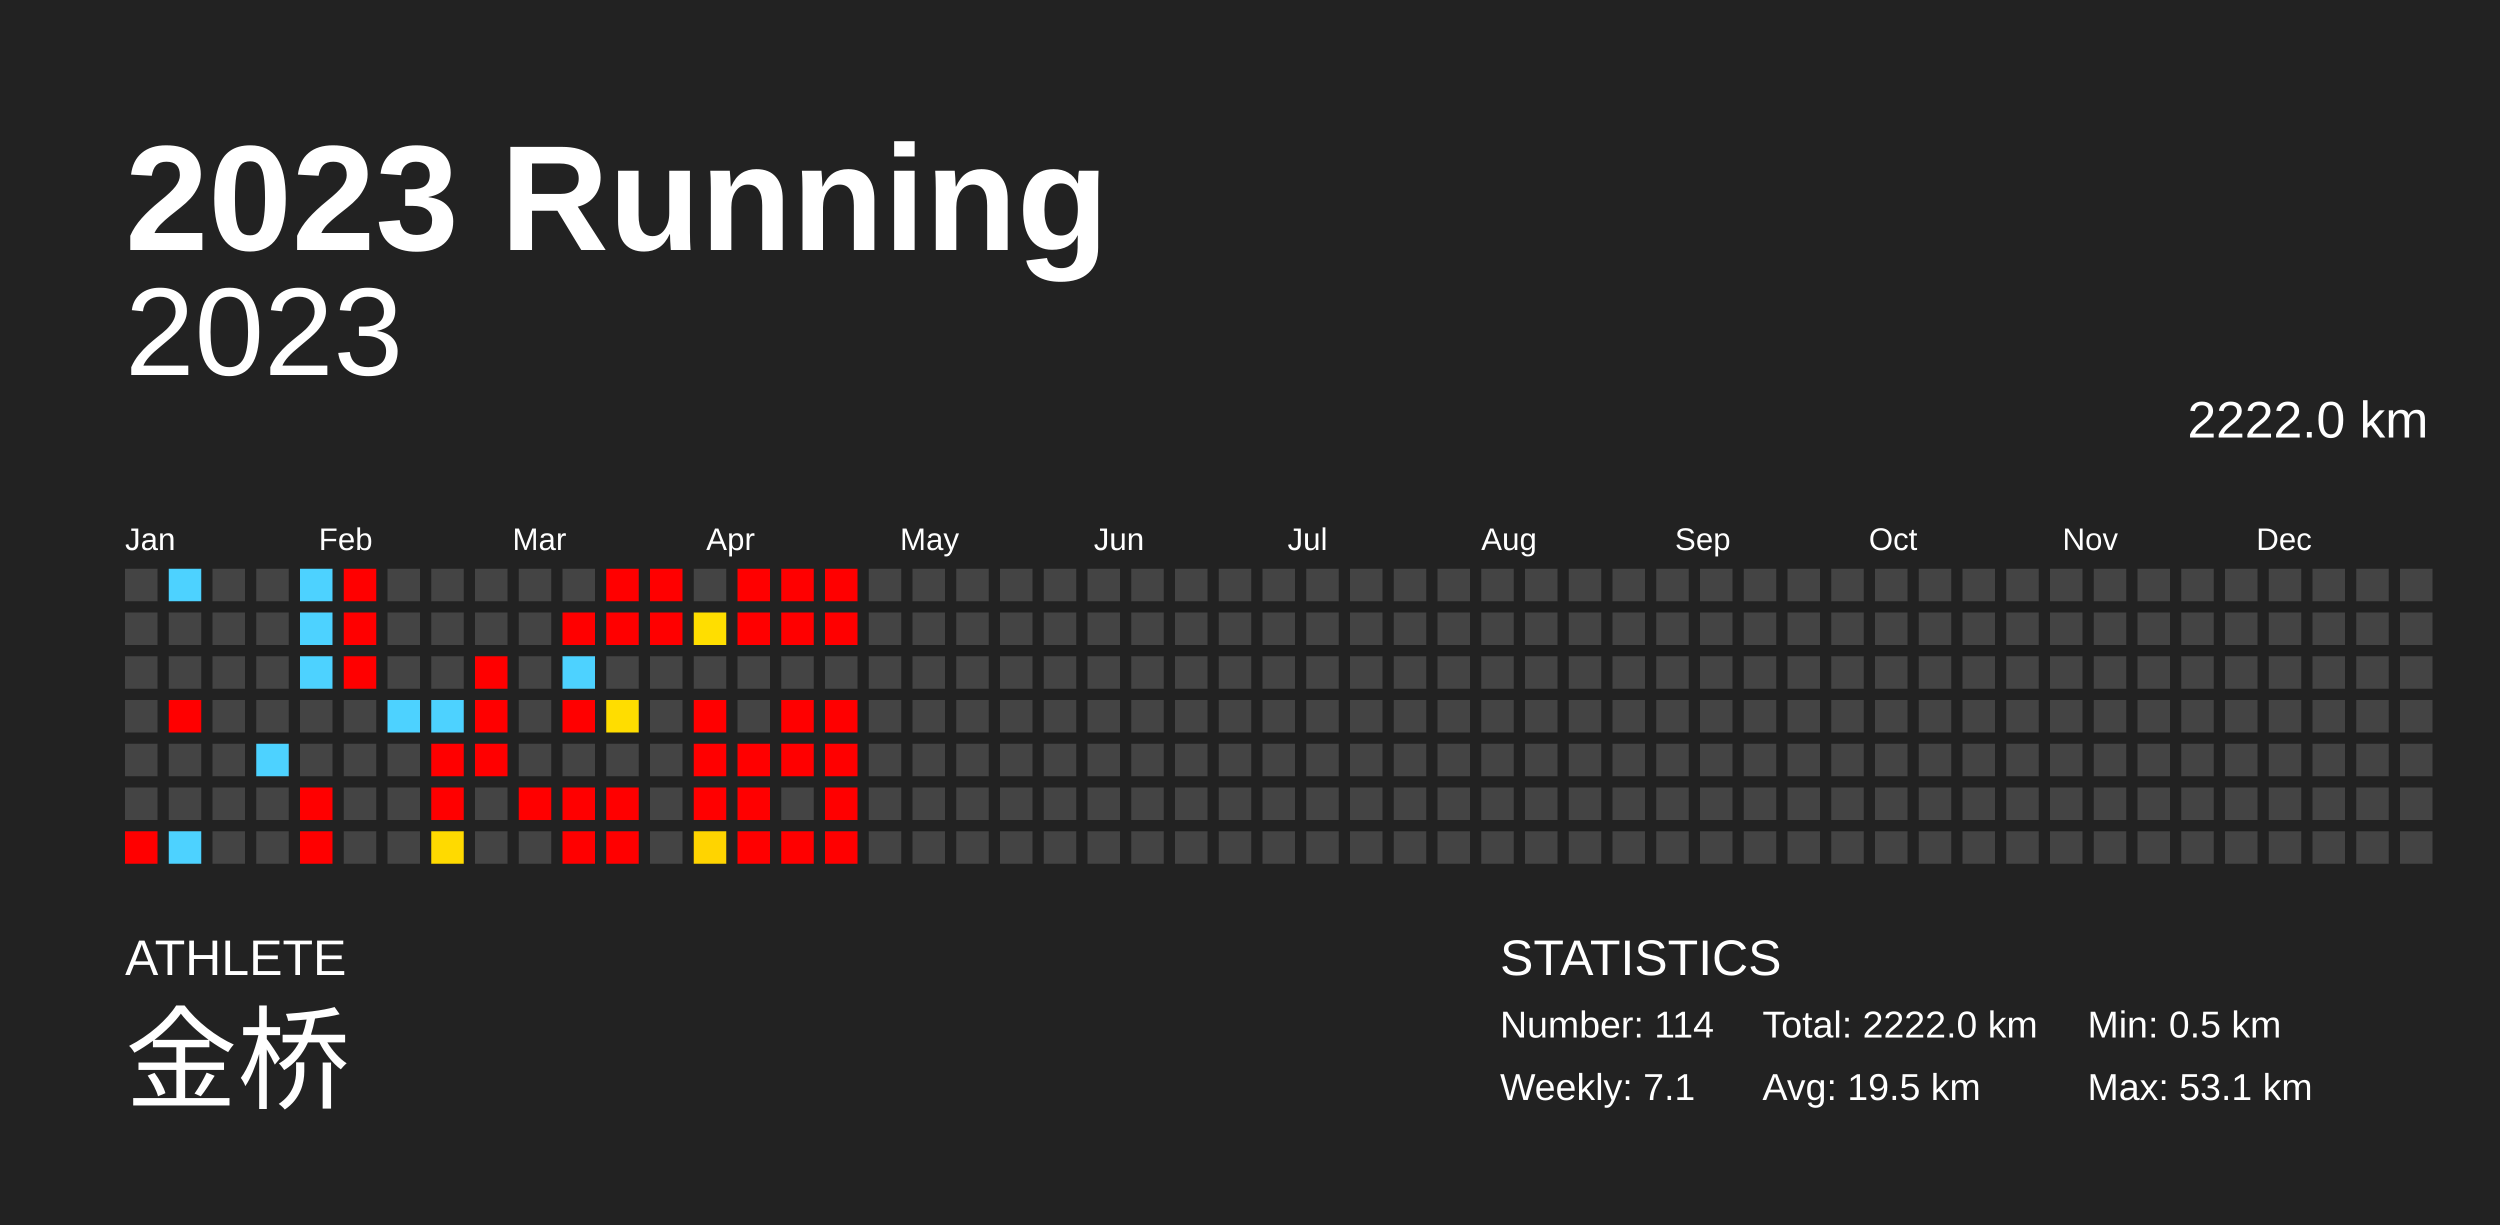
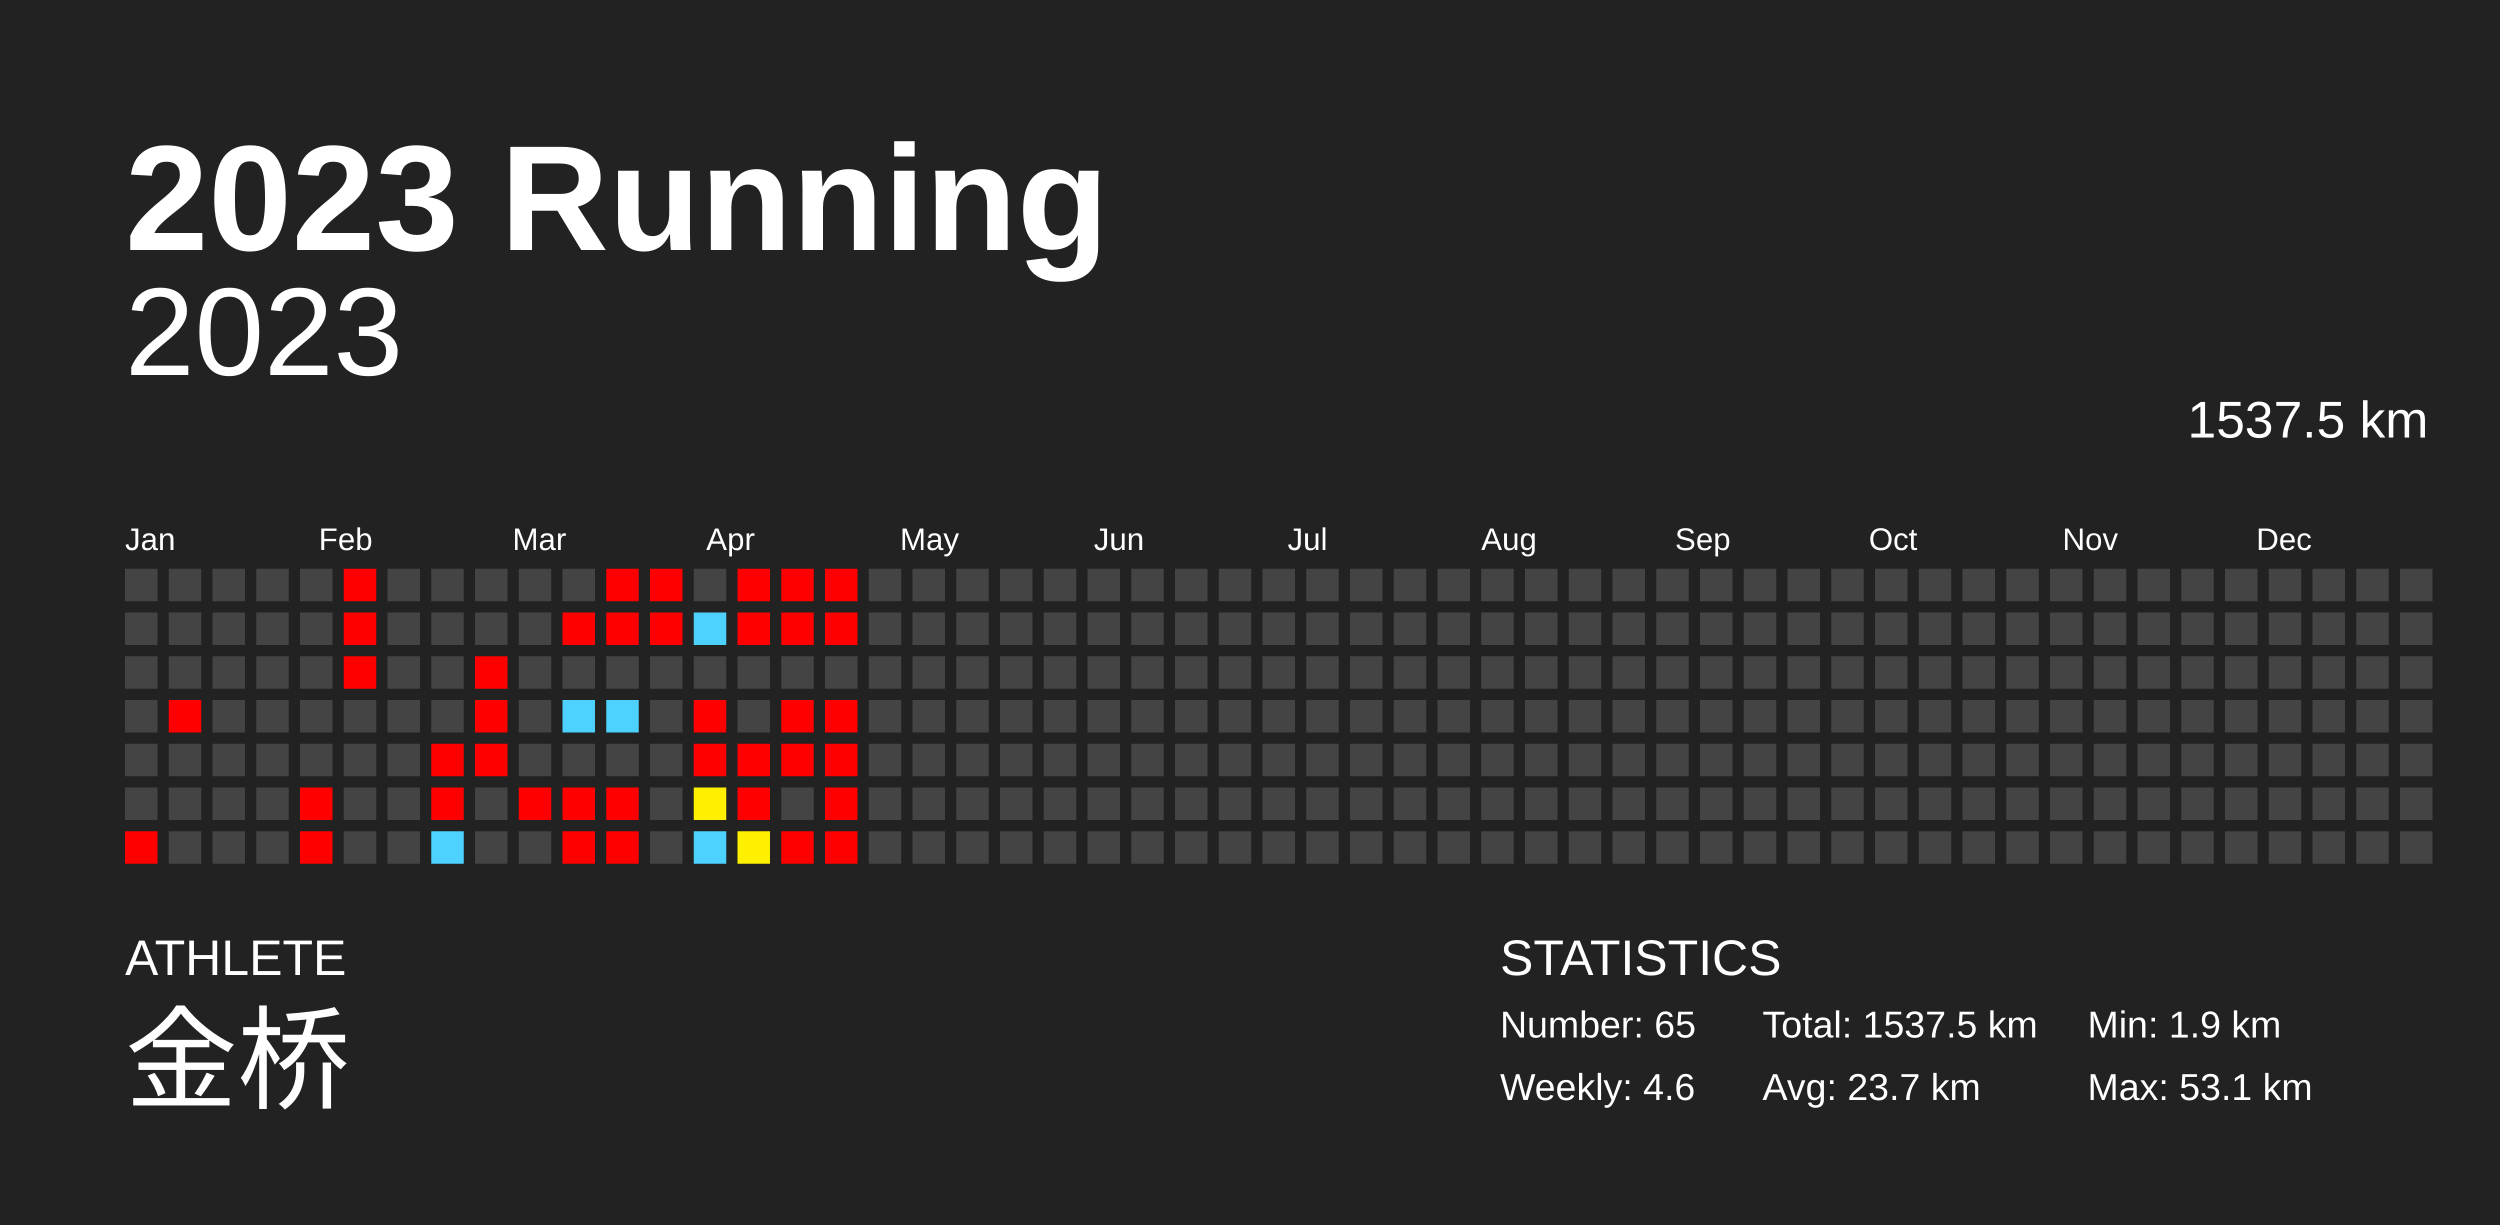
<svg xmlns="http://www.w3.org/2000/svg" baseProfile="full" height="98mm" version="1.1" viewBox="0,0,200,98" width="200mm">
  <defs />
  <rect fill="#222222" height="98" width="200" x="0" y="0" />
  <text fill="#FFFFFF" style="font-size:12px; font-family:Arial; font-weight:bold;" x="10" y="20">2023 Running</text>
  <text fill="#FFFFFF" style="font-size:4px; font-family:Arial" x="10" y="78">ATHLETE</text>
  <text fill="#FFFFFF" style="font-size:9px; font-family:Arial" x="10" y="88">金桥</text>
  <text fill="#FFFFFF" style="font-size:4px; font-family:Arial" x="120" y="78">STATISTICS</text>
-   <text fill="#FFFFFF" style="font-size:3px; font-family:Arial" x="120" y="83">Number: 114</text>
-   <text fill="#FFFFFF" style="font-size:3px; font-family:Arial" x="120" y="88">Weekly: 7.1</text>
-   <text fill="#FFFFFF" style="font-size:3px; font-family:Arial" x="141" y="83">Total: 2222.0 km</text>
-   <text fill="#FFFFFF" style="font-size:3px; font-family:Arial" x="141" y="88">Avg: 19.5 km</text>
-   <text fill="#FFFFFF" style="font-size:3px; font-family:Arial" x="167" y="83">Min: 0.5 km</text>
+   <text fill="#FFFFFF" style="font-size:3px; font-family:Arial" x="120" y="83">Number: 65</text>
+   <text fill="#FFFFFF" style="font-size:3px; font-family:Arial" x="120" y="88">Weekly: 4.6</text>
+   <text fill="#FFFFFF" style="font-size:3px; font-family:Arial" x="141" y="83">Total: 1537.5 km</text>
+   <text fill="#FFFFFF" style="font-size:3px; font-family:Arial" x="141" y="88">Avg: 23.7 km</text>
+   <text fill="#FFFFFF" style="font-size:3px; font-family:Arial" x="167" y="83">Min: 1.9 km</text>
  <text fill="#FFFFFF" style="font-size:3px; font-family:Arial" x="167" y="88">Max: 53.1 km</text>
  <text alignment-baseline="hanging" fill="#FFFFFF" style="font-size:10.0px; font-family:Arial;" x="10" y="30">2023</text>
-   <text alignment-baseline="hanging" fill="#FFFFFF" style="font-size:4.125px; font-family:Arial;" x="175" y="35">2222.0 km</text>
+   <text alignment-baseline="hanging" fill="#FFFFFF" style="font-size:4.125px; font-family:Arial;" x="175" y="35">1537.5 km</text>
  <text fill="#FFFFFF" style="font-size:2.5px; font-family:Arial" x="10.0" y="44">Jan</text>
  <text fill="#FFFFFF" style="font-size:2.5px; font-family:Arial" x="25.5" y="44">Feb</text>
  <text fill="#FFFFFF" style="font-size:2.5px; font-family:Arial" x="41.0" y="44">Mar</text>
  <text fill="#FFFFFF" style="font-size:2.5px; font-family:Arial" x="56.5" y="44">Apr</text>
  <text fill="#FFFFFF" style="font-size:2.5px; font-family:Arial" x="72.0" y="44">May</text>
  <text fill="#FFFFFF" style="font-size:2.5px; font-family:Arial" x="87.5" y="44">Jun</text>
  <text fill="#FFFFFF" style="font-size:2.5px; font-family:Arial" x="103.0" y="44">Jul</text>
  <text fill="#FFFFFF" style="font-size:2.5px; font-family:Arial" x="118.5" y="44">Aug</text>
  <text fill="#FFFFFF" style="font-size:2.5px; font-family:Arial" x="134.0" y="44">Sep</text>
  <text fill="#FFFFFF" style="font-size:2.5px; font-family:Arial" x="149.5" y="44">Oct</text>
  <text fill="#FFFFFF" style="font-size:2.5px; font-family:Arial" x="165.0" y="44">Nov</text>
  <text fill="#FFFFFF" style="font-size:2.5px; font-family:Arial" x="180.5" y="44">Dec</text>
  <rect fill="#444444" height="2.6" width="2.6" x="10.0" y="45.5" />
  <rect fill="#444444" height="2.6" width="2.6" x="10.0" y="49.0" />
  <rect fill="#444444" height="2.6" width="2.6" x="10.0" y="52.5" />
  <rect fill="#444444" height="2.6" width="2.6" x="10.0" y="56.0" />
  <rect fill="#444444" height="2.6" width="2.6" x="10.0" y="59.5" />
  <rect fill="#444444" height="2.6" width="2.6" x="10.0" y="63.0" />
  <rect fill="red" height="2.6" width="2.6" x="10.0" y="66.5" />
-   <rect fill="#4dd2ff" height="2.6" width="2.6" x="13.5" y="45.5" />
+   <rect fill="#444444" height="2.6" width="2.6" x="13.5" y="45.5" />
  <rect fill="#444444" height="2.6" width="2.6" x="13.5" y="49.0" />
  <rect fill="#444444" height="2.6" width="2.6" x="13.5" y="52.5" />
  <rect fill="red" height="2.6" width="2.6" x="13.5" y="56.0" />
  <rect fill="#444444" height="2.6" width="2.6" x="13.5" y="59.5" />
  <rect fill="#444444" height="2.6" width="2.6" x="13.5" y="63.0" />
-   <rect fill="#4dd2ff" height="2.6" width="2.6" x="13.5" y="66.5" />
+   <rect fill="#444444" height="2.6" width="2.6" x="13.5" y="66.5" />
  <rect fill="#444444" height="2.6" width="2.6" x="17.0" y="45.5" />
  <rect fill="#444444" height="2.6" width="2.6" x="17.0" y="49.0" />
  <rect fill="#444444" height="2.6" width="2.6" x="17.0" y="52.5" />
  <rect fill="#444444" height="2.6" width="2.6" x="17.0" y="56.0" />
  <rect fill="#444444" height="2.6" width="2.6" x="17.0" y="59.5" />
  <rect fill="#444444" height="2.6" width="2.6" x="17.0" y="63.0" />
  <rect fill="#444444" height="2.6" width="2.6" x="17.0" y="66.5" />
  <rect fill="#444444" height="2.6" width="2.6" x="20.5" y="45.5" />
  <rect fill="#444444" height="2.6" width="2.6" x="20.5" y="49.0" />
  <rect fill="#444444" height="2.6" width="2.6" x="20.5" y="52.5" />
  <rect fill="#444444" height="2.6" width="2.6" x="20.5" y="56.0" />
-   <rect fill="#4dd2ff" height="2.6" width="2.6" x="20.5" y="59.5" />
+   <rect fill="#444444" height="2.6" width="2.6" x="20.5" y="59.5" />
  <rect fill="#444444" height="2.6" width="2.6" x="20.5" y="63.0" />
  <rect fill="#444444" height="2.6" width="2.6" x="20.5" y="66.5" />
-   <rect fill="#4dd2ff" height="2.6" width="2.6" x="24.0" y="45.5" />
-   <rect fill="#4dd2ff" height="2.6" width="2.6" x="24.0" y="49.0" />
-   <rect fill="#4dd2ff" height="2.6" width="2.6" x="24.0" y="52.5" />
+   <rect fill="#444444" height="2.6" width="2.6" x="24.0" y="45.5" />
+   <rect fill="#444444" height="2.6" width="2.6" x="24.0" y="49.0" />
+   <rect fill="#444444" height="2.6" width="2.6" x="24.0" y="52.5" />
  <rect fill="#444444" height="2.6" width="2.6" x="24.0" y="56.0" />
  <rect fill="#444444" height="2.6" width="2.6" x="24.0" y="59.5" />
  <rect fill="red" height="2.6" width="2.6" x="24.0" y="63.0" />
  <rect fill="red" height="2.6" width="2.6" x="24.0" y="66.5" />
  <rect fill="red" height="2.6" width="2.6" x="27.5" y="45.5" />
  <rect fill="red" height="2.6" width="2.6" x="27.5" y="49.0" />
  <rect fill="red" height="2.6" width="2.6" x="27.5" y="52.5" />
  <rect fill="#444444" height="2.6" width="2.6" x="27.5" y="56.0" />
  <rect fill="#444444" height="2.6" width="2.6" x="27.5" y="59.5" />
  <rect fill="#444444" height="2.6" width="2.6" x="27.5" y="63.0" />
  <rect fill="#444444" height="2.6" width="2.6" x="27.5" y="66.5" />
  <rect fill="#444444" height="2.6" width="2.6" x="31.0" y="45.5" />
  <rect fill="#444444" height="2.6" width="2.6" x="31.0" y="49.0" />
  <rect fill="#444444" height="2.6" width="2.6" x="31.0" y="52.5" />
-   <rect fill="#4dd2ff" height="2.6" width="2.6" x="31.0" y="56.0" />
+   <rect fill="#444444" height="2.6" width="2.6" x="31.0" y="56.0" />
  <rect fill="#444444" height="2.6" width="2.6" x="31.0" y="59.5" />
  <rect fill="#444444" height="2.6" width="2.6" x="31.0" y="63.0" />
  <rect fill="#444444" height="2.6" width="2.6" x="31.0" y="66.5" />
  <rect fill="#444444" height="2.6" width="2.6" x="34.5" y="45.5" />
  <rect fill="#444444" height="2.6" width="2.6" x="34.5" y="49.0" />
  <rect fill="#444444" height="2.6" width="2.6" x="34.5" y="52.5" />
-   <rect fill="#4dd2ff" height="2.6" width="2.6" x="34.5" y="56.0" />
+   <rect fill="#444444" height="2.6" width="2.6" x="34.5" y="56.0" />
  <rect fill="red" height="2.6" width="2.6" x="34.5" y="59.5" />
  <rect fill="red" height="2.6" width="2.6" x="34.5" y="63.0" />
-   <rect fill="#ffda00" height="2.6" width="2.6" x="34.5" y="66.5" />
+   <rect fill="#4dd2ff" height="2.6" width="2.6" x="34.5" y="66.5" />
  <rect fill="#444444" height="2.6" width="2.6" x="38.0" y="45.5" />
  <rect fill="#444444" height="2.6" width="2.6" x="38.0" y="49.0" />
  <rect fill="red" height="2.6" width="2.6" x="38.0" y="52.5" />
  <rect fill="red" height="2.6" width="2.6" x="38.0" y="56.0" />
  <rect fill="red" height="2.6" width="2.6" x="38.0" y="59.5" />
  <rect fill="#444444" height="2.6" width="2.6" x="38.0" y="63.0" />
  <rect fill="#444444" height="2.6" width="2.6" x="38.0" y="66.5" />
  <rect fill="#444444" height="2.6" width="2.6" x="41.5" y="45.5" />
  <rect fill="#444444" height="2.6" width="2.6" x="41.5" y="49.0" />
  <rect fill="#444444" height="2.6" width="2.6" x="41.5" y="52.5" />
  <rect fill="#444444" height="2.6" width="2.6" x="41.5" y="56.0" />
  <rect fill="#444444" height="2.6" width="2.6" x="41.5" y="59.5" />
  <rect fill="red" height="2.6" width="2.6" x="41.5" y="63.0" />
  <rect fill="#444444" height="2.6" width="2.6" x="41.5" y="66.5" />
  <rect fill="#444444" height="2.6" width="2.6" x="45.0" y="45.5" />
  <rect fill="red" height="2.6" width="2.6" x="45.0" y="49.0" />
-   <rect fill="#4dd2ff" height="2.6" width="2.6" x="45.0" y="52.5" />
-   <rect fill="red" height="2.6" width="2.6" x="45.0" y="56.0" />
+   <rect fill="#444444" height="2.6" width="2.6" x="45.0" y="52.5" />
+   <rect fill="#4dd2ff" height="2.6" width="2.6" x="45.0" y="56.0" />
  <rect fill="#444444" height="2.6" width="2.6" x="45.0" y="59.5" />
  <rect fill="red" height="2.6" width="2.6" x="45.0" y="63.0" />
  <rect fill="red" height="2.6" width="2.6" x="45.0" y="66.5" />
  <rect fill="red" height="2.6" width="2.6" x="48.5" y="45.5" />
  <rect fill="red" height="2.6" width="2.6" x="48.5" y="49.0" />
  <rect fill="#444444" height="2.6" width="2.6" x="48.5" y="52.5" />
-   <rect fill="#ffdd00" height="2.6" width="2.6" x="48.5" y="56.0" />
+   <rect fill="#4dd2ff" height="2.6" width="2.6" x="48.5" y="56.0" />
  <rect fill="#444444" height="2.6" width="2.6" x="48.5" y="59.5" />
  <rect fill="red" height="2.6" width="2.6" x="48.5" y="63.0" />
  <rect fill="red" height="2.6" width="2.6" x="48.5" y="66.5" />
  <rect fill="red" height="2.6" width="2.6" x="52.0" y="45.5" />
  <rect fill="red" height="2.6" width="2.6" x="52.0" y="49.0" />
  <rect fill="#444444" height="2.6" width="2.6" x="52.0" y="52.5" />
  <rect fill="#444444" height="2.6" width="2.6" x="52.0" y="56.0" />
  <rect fill="#444444" height="2.6" width="2.6" x="52.0" y="59.5" />
  <rect fill="#444444" height="2.6" width="2.6" x="52.0" y="63.0" />
  <rect fill="#444444" height="2.6" width="2.6" x="52.0" y="66.5" />
  <rect fill="#444444" height="2.6" width="2.6" x="55.5" y="45.5" />
-   <rect fill="#ffde00" height="2.6" width="2.6" x="55.5" y="49.0" />
+   <rect fill="#4dd2ff" height="2.6" width="2.6" x="55.5" y="49.0" />
  <rect fill="#444444" height="2.6" width="2.6" x="55.5" y="52.5" />
  <rect fill="red" height="2.6" width="2.6" x="55.5" y="56.0" />
  <rect fill="red" height="2.6" width="2.6" x="55.5" y="59.5" />
-   <rect fill="red" height="2.6" width="2.6" x="55.5" y="63.0" />
-   <rect fill="#ffd400" height="2.6" width="2.6" x="55.5" y="66.5" />
+   <rect fill="#ffef00" height="2.6" width="2.6" x="55.5" y="63.0" />
+   <rect fill="#4dd2ff" height="2.6" width="2.6" x="55.5" y="66.5" />
  <rect fill="red" height="2.6" width="2.6" x="59.0" y="45.5" />
  <rect fill="red" height="2.6" width="2.6" x="59.0" y="49.0" />
  <rect fill="#444444" height="2.6" width="2.6" x="59.0" y="52.5" />
  <rect fill="#444444" height="2.6" width="2.6" x="59.0" y="56.0" />
  <rect fill="red" height="2.6" width="2.6" x="59.0" y="59.5" />
  <rect fill="red" height="2.6" width="2.6" x="59.0" y="63.0" />
-   <rect fill="red" height="2.6" width="2.6" x="59.0" y="66.5" />
+   <rect fill="#fff000" height="2.6" width="2.6" x="59.0" y="66.5" />
  <rect fill="red" height="2.6" width="2.6" x="62.5" y="45.5" />
  <rect fill="red" height="2.6" width="2.6" x="62.5" y="49.0" />
  <rect fill="#444444" height="2.6" width="2.6" x="62.5" y="52.5" />
  <rect fill="red" height="2.6" width="2.6" x="62.5" y="56.0" />
  <rect fill="red" height="2.6" width="2.6" x="62.5" y="59.5" />
  <rect fill="#444444" height="2.6" width="2.6" x="62.5" y="63.0" />
  <rect fill="red" height="2.6" width="2.6" x="62.5" y="66.5" />
  <rect fill="red" height="2.6" width="2.6" x="66.0" y="45.5" />
  <rect fill="red" height="2.6" width="2.6" x="66.0" y="49.0" />
  <rect fill="#444444" height="2.6" width="2.6" x="66.0" y="52.5" />
  <rect fill="red" height="2.6" width="2.6" x="66.0" y="56.0" />
  <rect fill="red" height="2.6" width="2.6" x="66.0" y="59.5" />
  <rect fill="red" height="2.6" width="2.6" x="66.0" y="63.0" />
  <rect fill="red" height="2.6" width="2.6" x="66.0" y="66.5" />
  <rect fill="#444444" height="2.6" width="2.6" x="69.5" y="45.5" />
  <rect fill="#444444" height="2.6" width="2.6" x="69.5" y="49.0" />
  <rect fill="#444444" height="2.6" width="2.6" x="69.5" y="52.5" />
  <rect fill="#444444" height="2.6" width="2.6" x="69.5" y="56.0" />
  <rect fill="#444444" height="2.6" width="2.6" x="69.5" y="59.5" />
  <rect fill="#444444" height="2.6" width="2.6" x="69.5" y="63.0" />
  <rect fill="#444444" height="2.6" width="2.6" x="69.5" y="66.5" />
  <rect fill="#444444" height="2.6" width="2.6" x="73.0" y="45.5" />
  <rect fill="#444444" height="2.6" width="2.6" x="73.0" y="49.0" />
  <rect fill="#444444" height="2.6" width="2.6" x="73.0" y="52.5" />
  <rect fill="#444444" height="2.6" width="2.6" x="73.0" y="56.0" />
  <rect fill="#444444" height="2.6" width="2.6" x="73.0" y="59.5" />
  <rect fill="#444444" height="2.6" width="2.6" x="73.0" y="63.0" />
  <rect fill="#444444" height="2.6" width="2.6" x="73.0" y="66.5" />
  <rect fill="#444444" height="2.6" width="2.6" x="76.5" y="45.5" />
  <rect fill="#444444" height="2.6" width="2.6" x="76.5" y="49.0" />
  <rect fill="#444444" height="2.6" width="2.6" x="76.5" y="52.5" />
  <rect fill="#444444" height="2.6" width="2.6" x="76.5" y="56.0" />
  <rect fill="#444444" height="2.6" width="2.6" x="76.5" y="59.5" />
  <rect fill="#444444" height="2.6" width="2.6" x="76.5" y="63.0" />
  <rect fill="#444444" height="2.6" width="2.6" x="76.5" y="66.5" />
  <rect fill="#444444" height="2.6" width="2.6" x="80.0" y="45.5" />
  <rect fill="#444444" height="2.6" width="2.6" x="80.0" y="49.0" />
  <rect fill="#444444" height="2.6" width="2.6" x="80.0" y="52.5" />
  <rect fill="#444444" height="2.6" width="2.6" x="80.0" y="56.0" />
  <rect fill="#444444" height="2.6" width="2.6" x="80.0" y="59.5" />
  <rect fill="#444444" height="2.6" width="2.6" x="80.0" y="63.0" />
  <rect fill="#444444" height="2.6" width="2.6" x="80.0" y="66.5" />
  <rect fill="#444444" height="2.6" width="2.6" x="83.5" y="45.5" />
  <rect fill="#444444" height="2.6" width="2.6" x="83.5" y="49.0" />
  <rect fill="#444444" height="2.6" width="2.6" x="83.5" y="52.5" />
  <rect fill="#444444" height="2.6" width="2.6" x="83.5" y="56.0" />
  <rect fill="#444444" height="2.6" width="2.6" x="83.5" y="59.5" />
  <rect fill="#444444" height="2.6" width="2.6" x="83.5" y="63.0" />
  <rect fill="#444444" height="2.6" width="2.6" x="83.5" y="66.5" />
  <rect fill="#444444" height="2.6" width="2.6" x="87.0" y="45.5" />
  <rect fill="#444444" height="2.6" width="2.6" x="87.0" y="49.0" />
  <rect fill="#444444" height="2.6" width="2.6" x="87.0" y="52.5" />
  <rect fill="#444444" height="2.6" width="2.6" x="87.0" y="56.0" />
  <rect fill="#444444" height="2.6" width="2.6" x="87.0" y="59.5" />
  <rect fill="#444444" height="2.6" width="2.6" x="87.0" y="63.0" />
  <rect fill="#444444" height="2.6" width="2.6" x="87.0" y="66.5" />
  <rect fill="#444444" height="2.6" width="2.6" x="90.5" y="45.5" />
  <rect fill="#444444" height="2.6" width="2.6" x="90.5" y="49.0" />
  <rect fill="#444444" height="2.6" width="2.6" x="90.5" y="52.5" />
  <rect fill="#444444" height="2.6" width="2.6" x="90.5" y="56.0" />
  <rect fill="#444444" height="2.6" width="2.6" x="90.5" y="59.5" />
  <rect fill="#444444" height="2.6" width="2.6" x="90.5" y="63.0" />
  <rect fill="#444444" height="2.6" width="2.6" x="90.5" y="66.5" />
  <rect fill="#444444" height="2.6" width="2.6" x="94.0" y="45.5" />
  <rect fill="#444444" height="2.6" width="2.6" x="94.0" y="49.0" />
  <rect fill="#444444" height="2.6" width="2.6" x="94.0" y="52.5" />
  <rect fill="#444444" height="2.6" width="2.6" x="94.0" y="56.0" />
  <rect fill="#444444" height="2.6" width="2.6" x="94.0" y="59.5" />
  <rect fill="#444444" height="2.6" width="2.6" x="94.0" y="63.0" />
  <rect fill="#444444" height="2.6" width="2.6" x="94.0" y="66.5" />
  <rect fill="#444444" height="2.6" width="2.6" x="97.5" y="45.5" />
  <rect fill="#444444" height="2.6" width="2.6" x="97.5" y="49.0" />
  <rect fill="#444444" height="2.6" width="2.6" x="97.5" y="52.5" />
  <rect fill="#444444" height="2.6" width="2.6" x="97.5" y="56.0" />
  <rect fill="#444444" height="2.6" width="2.6" x="97.5" y="59.5" />
  <rect fill="#444444" height="2.6" width="2.6" x="97.5" y="63.0" />
  <rect fill="#444444" height="2.6" width="2.6" x="97.5" y="66.5" />
  <rect fill="#444444" height="2.6" width="2.6" x="101.0" y="45.5" />
  <rect fill="#444444" height="2.6" width="2.6" x="101.0" y="49.0" />
  <rect fill="#444444" height="2.6" width="2.6" x="101.0" y="52.5" />
  <rect fill="#444444" height="2.6" width="2.6" x="101.0" y="56.0" />
  <rect fill="#444444" height="2.6" width="2.6" x="101.0" y="59.5" />
  <rect fill="#444444" height="2.6" width="2.6" x="101.0" y="63.0" />
  <rect fill="#444444" height="2.6" width="2.6" x="101.0" y="66.5" />
  <rect fill="#444444" height="2.6" width="2.6" x="104.5" y="45.5" />
  <rect fill="#444444" height="2.6" width="2.6" x="104.5" y="49.0" />
  <rect fill="#444444" height="2.6" width="2.6" x="104.5" y="52.5" />
  <rect fill="#444444" height="2.6" width="2.6" x="104.5" y="56.0" />
  <rect fill="#444444" height="2.6" width="2.6" x="104.5" y="59.5" />
  <rect fill="#444444" height="2.6" width="2.6" x="104.5" y="63.0" />
  <rect fill="#444444" height="2.6" width="2.6" x="104.5" y="66.5" />
  <rect fill="#444444" height="2.6" width="2.6" x="108.0" y="45.5" />
  <rect fill="#444444" height="2.6" width="2.6" x="108.0" y="49.0" />
  <rect fill="#444444" height="2.6" width="2.6" x="108.0" y="52.5" />
  <rect fill="#444444" height="2.6" width="2.6" x="108.0" y="56.0" />
  <rect fill="#444444" height="2.6" width="2.6" x="108.0" y="59.5" />
  <rect fill="#444444" height="2.6" width="2.6" x="108.0" y="63.0" />
  <rect fill="#444444" height="2.6" width="2.6" x="108.0" y="66.5" />
  <rect fill="#444444" height="2.6" width="2.6" x="111.5" y="45.5" />
  <rect fill="#444444" height="2.6" width="2.6" x="111.5" y="49.0" />
  <rect fill="#444444" height="2.6" width="2.6" x="111.5" y="52.5" />
  <rect fill="#444444" height="2.6" width="2.6" x="111.5" y="56.0" />
  <rect fill="#444444" height="2.6" width="2.6" x="111.5" y="59.5" />
  <rect fill="#444444" height="2.6" width="2.6" x="111.5" y="63.0" />
  <rect fill="#444444" height="2.6" width="2.6" x="111.5" y="66.5" />
  <rect fill="#444444" height="2.6" width="2.6" x="115.0" y="45.5" />
  <rect fill="#444444" height="2.6" width="2.6" x="115.0" y="49.0" />
  <rect fill="#444444" height="2.6" width="2.6" x="115.0" y="52.5" />
  <rect fill="#444444" height="2.6" width="2.6" x="115.0" y="56.0" />
  <rect fill="#444444" height="2.6" width="2.6" x="115.0" y="59.5" />
  <rect fill="#444444" height="2.6" width="2.6" x="115.0" y="63.0" />
  <rect fill="#444444" height="2.6" width="2.6" x="115.0" y="66.5" />
  <rect fill="#444444" height="2.6" width="2.6" x="118.5" y="45.5" />
  <rect fill="#444444" height="2.6" width="2.6" x="118.5" y="49.0" />
  <rect fill="#444444" height="2.6" width="2.6" x="118.5" y="52.5" />
  <rect fill="#444444" height="2.6" width="2.6" x="118.5" y="56.0" />
  <rect fill="#444444" height="2.6" width="2.6" x="118.5" y="59.5" />
  <rect fill="#444444" height="2.6" width="2.6" x="118.5" y="63.0" />
  <rect fill="#444444" height="2.6" width="2.6" x="118.5" y="66.5" />
  <rect fill="#444444" height="2.6" width="2.6" x="122.0" y="45.5" />
  <rect fill="#444444" height="2.6" width="2.6" x="122.0" y="49.0" />
  <rect fill="#444444" height="2.6" width="2.6" x="122.0" y="52.5" />
  <rect fill="#444444" height="2.6" width="2.6" x="122.0" y="56.0" />
  <rect fill="#444444" height="2.6" width="2.6" x="122.0" y="59.5" />
  <rect fill="#444444" height="2.6" width="2.6" x="122.0" y="63.0" />
  <rect fill="#444444" height="2.6" width="2.6" x="122.0" y="66.5" />
  <rect fill="#444444" height="2.6" width="2.6" x="125.5" y="45.5" />
  <rect fill="#444444" height="2.6" width="2.6" x="125.5" y="49.0" />
  <rect fill="#444444" height="2.6" width="2.6" x="125.5" y="52.5" />
  <rect fill="#444444" height="2.6" width="2.6" x="125.5" y="56.0" />
  <rect fill="#444444" height="2.6" width="2.6" x="125.5" y="59.5" />
  <rect fill="#444444" height="2.6" width="2.6" x="125.5" y="63.0" />
  <rect fill="#444444" height="2.6" width="2.6" x="125.5" y="66.5" />
  <rect fill="#444444" height="2.6" width="2.6" x="129.0" y="45.5" />
  <rect fill="#444444" height="2.6" width="2.6" x="129.0" y="49.0" />
  <rect fill="#444444" height="2.6" width="2.6" x="129.0" y="52.5" />
  <rect fill="#444444" height="2.6" width="2.6" x="129.0" y="56.0" />
  <rect fill="#444444" height="2.6" width="2.6" x="129.0" y="59.5" />
  <rect fill="#444444" height="2.6" width="2.6" x="129.0" y="63.0" />
  <rect fill="#444444" height="2.6" width="2.6" x="129.0" y="66.5" />
  <rect fill="#444444" height="2.6" width="2.6" x="132.5" y="45.5" />
  <rect fill="#444444" height="2.6" width="2.6" x="132.5" y="49.0" />
  <rect fill="#444444" height="2.6" width="2.6" x="132.5" y="52.5" />
  <rect fill="#444444" height="2.6" width="2.6" x="132.5" y="56.0" />
  <rect fill="#444444" height="2.6" width="2.6" x="132.5" y="59.5" />
  <rect fill="#444444" height="2.6" width="2.6" x="132.5" y="63.0" />
  <rect fill="#444444" height="2.6" width="2.6" x="132.5" y="66.5" />
  <rect fill="#444444" height="2.6" width="2.6" x="136.0" y="45.5" />
  <rect fill="#444444" height="2.6" width="2.6" x="136.0" y="49.0" />
  <rect fill="#444444" height="2.6" width="2.6" x="136.0" y="52.5" />
  <rect fill="#444444" height="2.6" width="2.6" x="136.0" y="56.0" />
  <rect fill="#444444" height="2.6" width="2.6" x="136.0" y="59.5" />
  <rect fill="#444444" height="2.6" width="2.6" x="136.0" y="63.0" />
  <rect fill="#444444" height="2.6" width="2.6" x="136.0" y="66.5" />
  <rect fill="#444444" height="2.6" width="2.6" x="139.5" y="45.5" />
  <rect fill="#444444" height="2.6" width="2.6" x="139.5" y="49.0" />
  <rect fill="#444444" height="2.6" width="2.6" x="139.5" y="52.5" />
  <rect fill="#444444" height="2.6" width="2.6" x="139.5" y="56.0" />
  <rect fill="#444444" height="2.6" width="2.6" x="139.5" y="59.5" />
  <rect fill="#444444" height="2.6" width="2.6" x="139.5" y="63.0" />
  <rect fill="#444444" height="2.6" width="2.6" x="139.5" y="66.5" />
  <rect fill="#444444" height="2.6" width="2.6" x="143.0" y="45.5" />
  <rect fill="#444444" height="2.6" width="2.6" x="143.0" y="49.0" />
  <rect fill="#444444" height="2.6" width="2.6" x="143.0" y="52.5" />
  <rect fill="#444444" height="2.6" width="2.6" x="143.0" y="56.0" />
  <rect fill="#444444" height="2.6" width="2.6" x="143.0" y="59.5" />
  <rect fill="#444444" height="2.6" width="2.6" x="143.0" y="63.0" />
  <rect fill="#444444" height="2.6" width="2.6" x="143.0" y="66.5" />
  <rect fill="#444444" height="2.6" width="2.6" x="146.5" y="45.5" />
  <rect fill="#444444" height="2.6" width="2.6" x="146.5" y="49.0" />
  <rect fill="#444444" height="2.6" width="2.6" x="146.5" y="52.5" />
  <rect fill="#444444" height="2.6" width="2.6" x="146.5" y="56.0" />
  <rect fill="#444444" height="2.6" width="2.6" x="146.5" y="59.5" />
  <rect fill="#444444" height="2.6" width="2.6" x="146.5" y="63.0" />
  <rect fill="#444444" height="2.6" width="2.6" x="146.5" y="66.5" />
  <rect fill="#444444" height="2.6" width="2.6" x="150.0" y="45.5" />
  <rect fill="#444444" height="2.6" width="2.6" x="150.0" y="49.0" />
  <rect fill="#444444" height="2.6" width="2.6" x="150.0" y="52.5" />
  <rect fill="#444444" height="2.6" width="2.6" x="150.0" y="56.0" />
  <rect fill="#444444" height="2.6" width="2.6" x="150.0" y="59.5" />
  <rect fill="#444444" height="2.6" width="2.6" x="150.0" y="63.0" />
  <rect fill="#444444" height="2.6" width="2.6" x="150.0" y="66.5" />
  <rect fill="#444444" height="2.6" width="2.6" x="153.5" y="45.5" />
  <rect fill="#444444" height="2.6" width="2.6" x="153.5" y="49.0" />
  <rect fill="#444444" height="2.6" width="2.6" x="153.5" y="52.5" />
  <rect fill="#444444" height="2.6" width="2.6" x="153.5" y="56.0" />
  <rect fill="#444444" height="2.6" width="2.6" x="153.5" y="59.5" />
  <rect fill="#444444" height="2.6" width="2.6" x="153.5" y="63.0" />
  <rect fill="#444444" height="2.6" width="2.6" x="153.5" y="66.5" />
  <rect fill="#444444" height="2.6" width="2.6" x="157.0" y="45.5" />
  <rect fill="#444444" height="2.6" width="2.6" x="157.0" y="49.0" />
  <rect fill="#444444" height="2.6" width="2.6" x="157.0" y="52.5" />
  <rect fill="#444444" height="2.6" width="2.6" x="157.0" y="56.0" />
  <rect fill="#444444" height="2.6" width="2.6" x="157.0" y="59.5" />
  <rect fill="#444444" height="2.6" width="2.6" x="157.0" y="63.0" />
  <rect fill="#444444" height="2.6" width="2.6" x="157.0" y="66.5" />
  <rect fill="#444444" height="2.6" width="2.6" x="160.5" y="45.5" />
  <rect fill="#444444" height="2.6" width="2.6" x="160.5" y="49.0" />
  <rect fill="#444444" height="2.6" width="2.6" x="160.5" y="52.5" />
  <rect fill="#444444" height="2.6" width="2.6" x="160.5" y="56.0" />
  <rect fill="#444444" height="2.6" width="2.6" x="160.5" y="59.5" />
  <rect fill="#444444" height="2.6" width="2.6" x="160.5" y="63.0" />
  <rect fill="#444444" height="2.6" width="2.6" x="160.5" y="66.5" />
  <rect fill="#444444" height="2.6" width="2.6" x="164.0" y="45.5" />
  <rect fill="#444444" height="2.6" width="2.6" x="164.0" y="49.0" />
  <rect fill="#444444" height="2.6" width="2.6" x="164.0" y="52.5" />
  <rect fill="#444444" height="2.6" width="2.6" x="164.0" y="56.0" />
  <rect fill="#444444" height="2.6" width="2.6" x="164.0" y="59.5" />
  <rect fill="#444444" height="2.6" width="2.6" x="164.0" y="63.0" />
  <rect fill="#444444" height="2.6" width="2.6" x="164.0" y="66.5" />
  <rect fill="#444444" height="2.6" width="2.6" x="167.5" y="45.5" />
  <rect fill="#444444" height="2.6" width="2.6" x="167.5" y="49.0" />
  <rect fill="#444444" height="2.6" width="2.6" x="167.5" y="52.5" />
  <rect fill="#444444" height="2.6" width="2.6" x="167.5" y="56.0" />
  <rect fill="#444444" height="2.6" width="2.6" x="167.5" y="59.5" />
  <rect fill="#444444" height="2.6" width="2.6" x="167.5" y="63.0" />
  <rect fill="#444444" height="2.6" width="2.6" x="167.5" y="66.5" />
  <rect fill="#444444" height="2.6" width="2.6" x="171.0" y="45.5" />
  <rect fill="#444444" height="2.6" width="2.6" x="171.0" y="49.0" />
  <rect fill="#444444" height="2.6" width="2.6" x="171.0" y="52.5" />
  <rect fill="#444444" height="2.6" width="2.6" x="171.0" y="56.0" />
  <rect fill="#444444" height="2.6" width="2.6" x="171.0" y="59.5" />
  <rect fill="#444444" height="2.6" width="2.6" x="171.0" y="63.0" />
  <rect fill="#444444" height="2.6" width="2.6" x="171.0" y="66.5" />
  <rect fill="#444444" height="2.6" width="2.6" x="174.5" y="45.5" />
  <rect fill="#444444" height="2.6" width="2.6" x="174.5" y="49.0" />
  <rect fill="#444444" height="2.6" width="2.6" x="174.5" y="52.5" />
  <rect fill="#444444" height="2.6" width="2.6" x="174.5" y="56.0" />
  <rect fill="#444444" height="2.6" width="2.6" x="174.5" y="59.5" />
  <rect fill="#444444" height="2.6" width="2.6" x="174.5" y="63.0" />
  <rect fill="#444444" height="2.6" width="2.6" x="174.5" y="66.5" />
  <rect fill="#444444" height="2.6" width="2.6" x="178.0" y="45.5" />
  <rect fill="#444444" height="2.6" width="2.6" x="178.0" y="49.0" />
  <rect fill="#444444" height="2.6" width="2.6" x="178.0" y="52.5" />
  <rect fill="#444444" height="2.6" width="2.6" x="178.0" y="56.0" />
  <rect fill="#444444" height="2.6" width="2.6" x="178.0" y="59.5" />
  <rect fill="#444444" height="2.6" width="2.6" x="178.0" y="63.0" />
  <rect fill="#444444" height="2.6" width="2.6" x="178.0" y="66.5" />
  <rect fill="#444444" height="2.6" width="2.6" x="181.5" y="45.5" />
  <rect fill="#444444" height="2.6" width="2.6" x="181.5" y="49.0" />
  <rect fill="#444444" height="2.6" width="2.6" x="181.5" y="52.5" />
  <rect fill="#444444" height="2.6" width="2.6" x="181.5" y="56.0" />
  <rect fill="#444444" height="2.6" width="2.6" x="181.5" y="59.5" />
  <rect fill="#444444" height="2.6" width="2.6" x="181.5" y="63.0" />
  <rect fill="#444444" height="2.6" width="2.6" x="181.5" y="66.5" />
  <rect fill="#444444" height="2.6" width="2.6" x="185.0" y="45.5" />
  <rect fill="#444444" height="2.6" width="2.6" x="185.0" y="49.0" />
  <rect fill="#444444" height="2.6" width="2.6" x="185.0" y="52.5" />
  <rect fill="#444444" height="2.6" width="2.6" x="185.0" y="56.0" />
  <rect fill="#444444" height="2.6" width="2.6" x="185.0" y="59.5" />
  <rect fill="#444444" height="2.6" width="2.6" x="185.0" y="63.0" />
  <rect fill="#444444" height="2.6" width="2.6" x="185.0" y="66.5" />
  <rect fill="#444444" height="2.6" width="2.6" x="188.5" y="45.5" />
  <rect fill="#444444" height="2.6" width="2.6" x="188.5" y="49.0" />
  <rect fill="#444444" height="2.6" width="2.6" x="188.5" y="52.5" />
  <rect fill="#444444" height="2.6" width="2.6" x="188.5" y="56.0" />
  <rect fill="#444444" height="2.6" width="2.6" x="188.5" y="59.5" />
  <rect fill="#444444" height="2.6" width="2.6" x="188.5" y="63.0" />
  <rect fill="#444444" height="2.6" width="2.6" x="188.5" y="66.5" />
  <rect fill="#444444" height="2.6" width="2.6" x="192.0" y="45.5" />
  <rect fill="#444444" height="2.6" width="2.6" x="192.0" y="49.0" />
  <rect fill="#444444" height="2.6" width="2.6" x="192.0" y="52.5" />
  <rect fill="#444444" height="2.6" width="2.6" x="192.0" y="56.0" />
  <rect fill="#444444" height="2.6" width="2.6" x="192.0" y="59.5" />
  <rect fill="#444444" height="2.6" width="2.6" x="192.0" y="63.0" />
  <rect fill="#444444" height="2.6" width="2.6" x="192.0" y="66.5" />
</svg>
